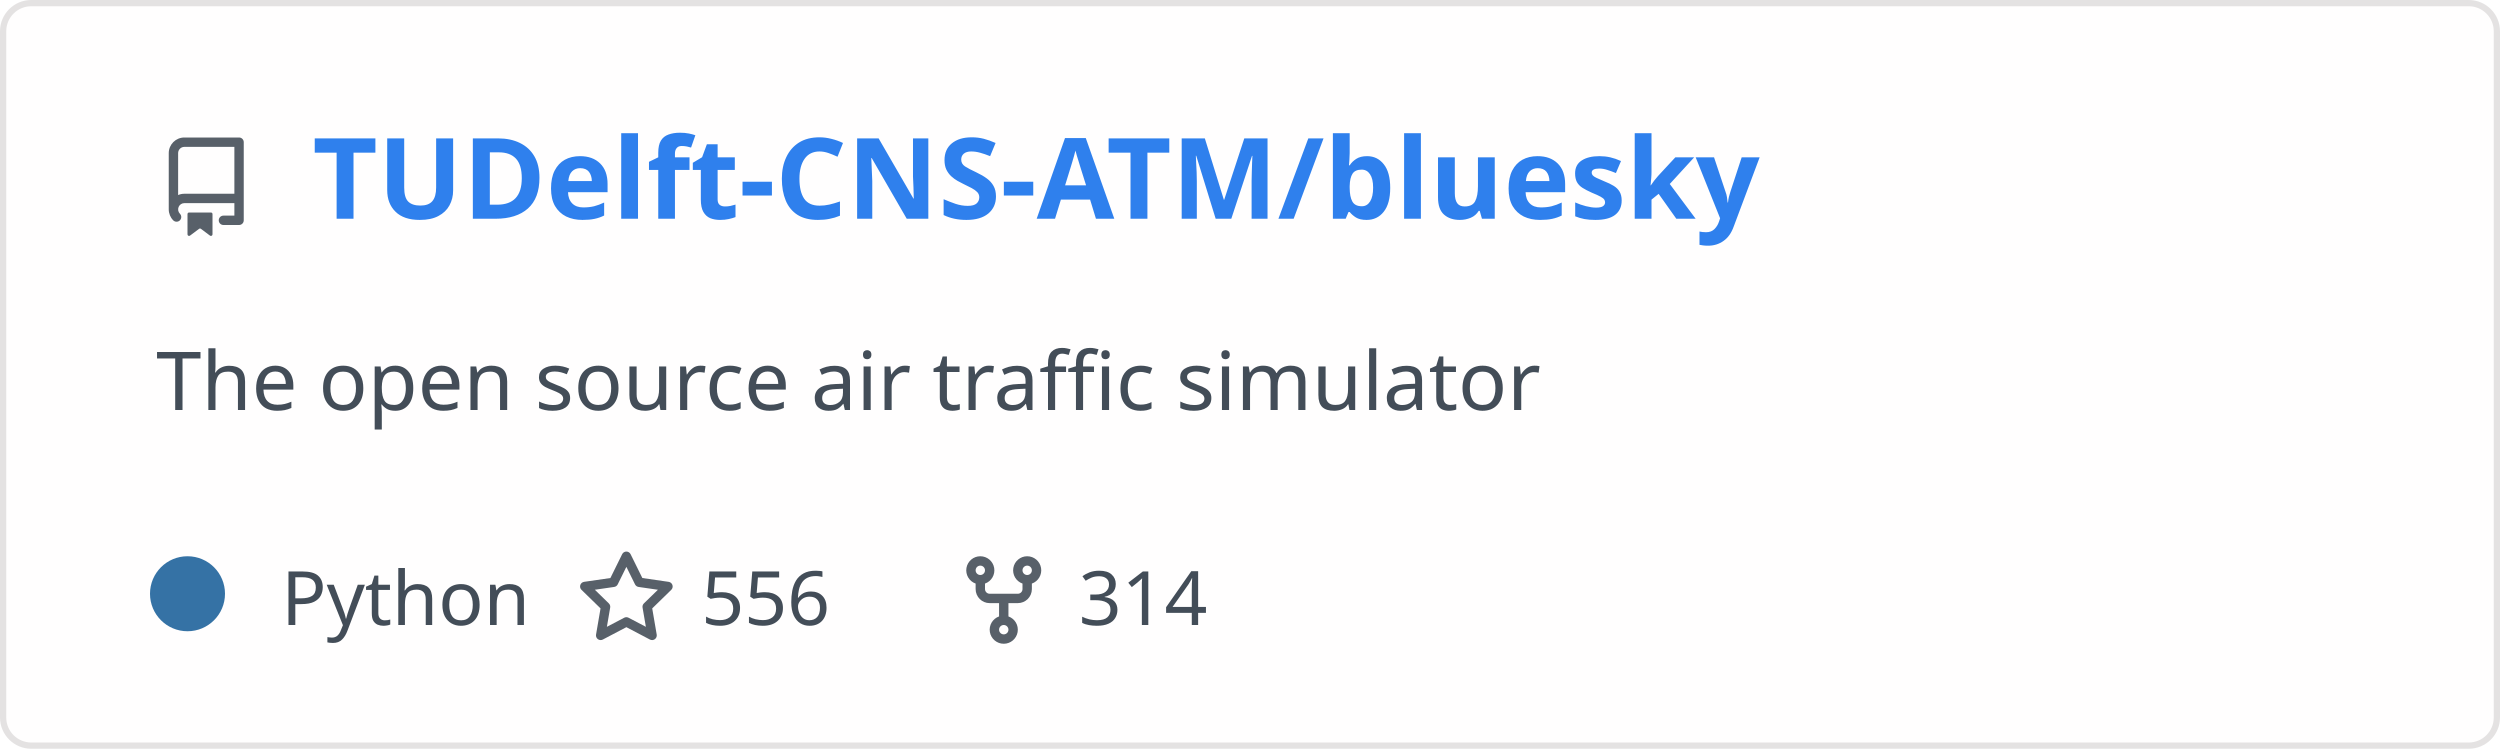
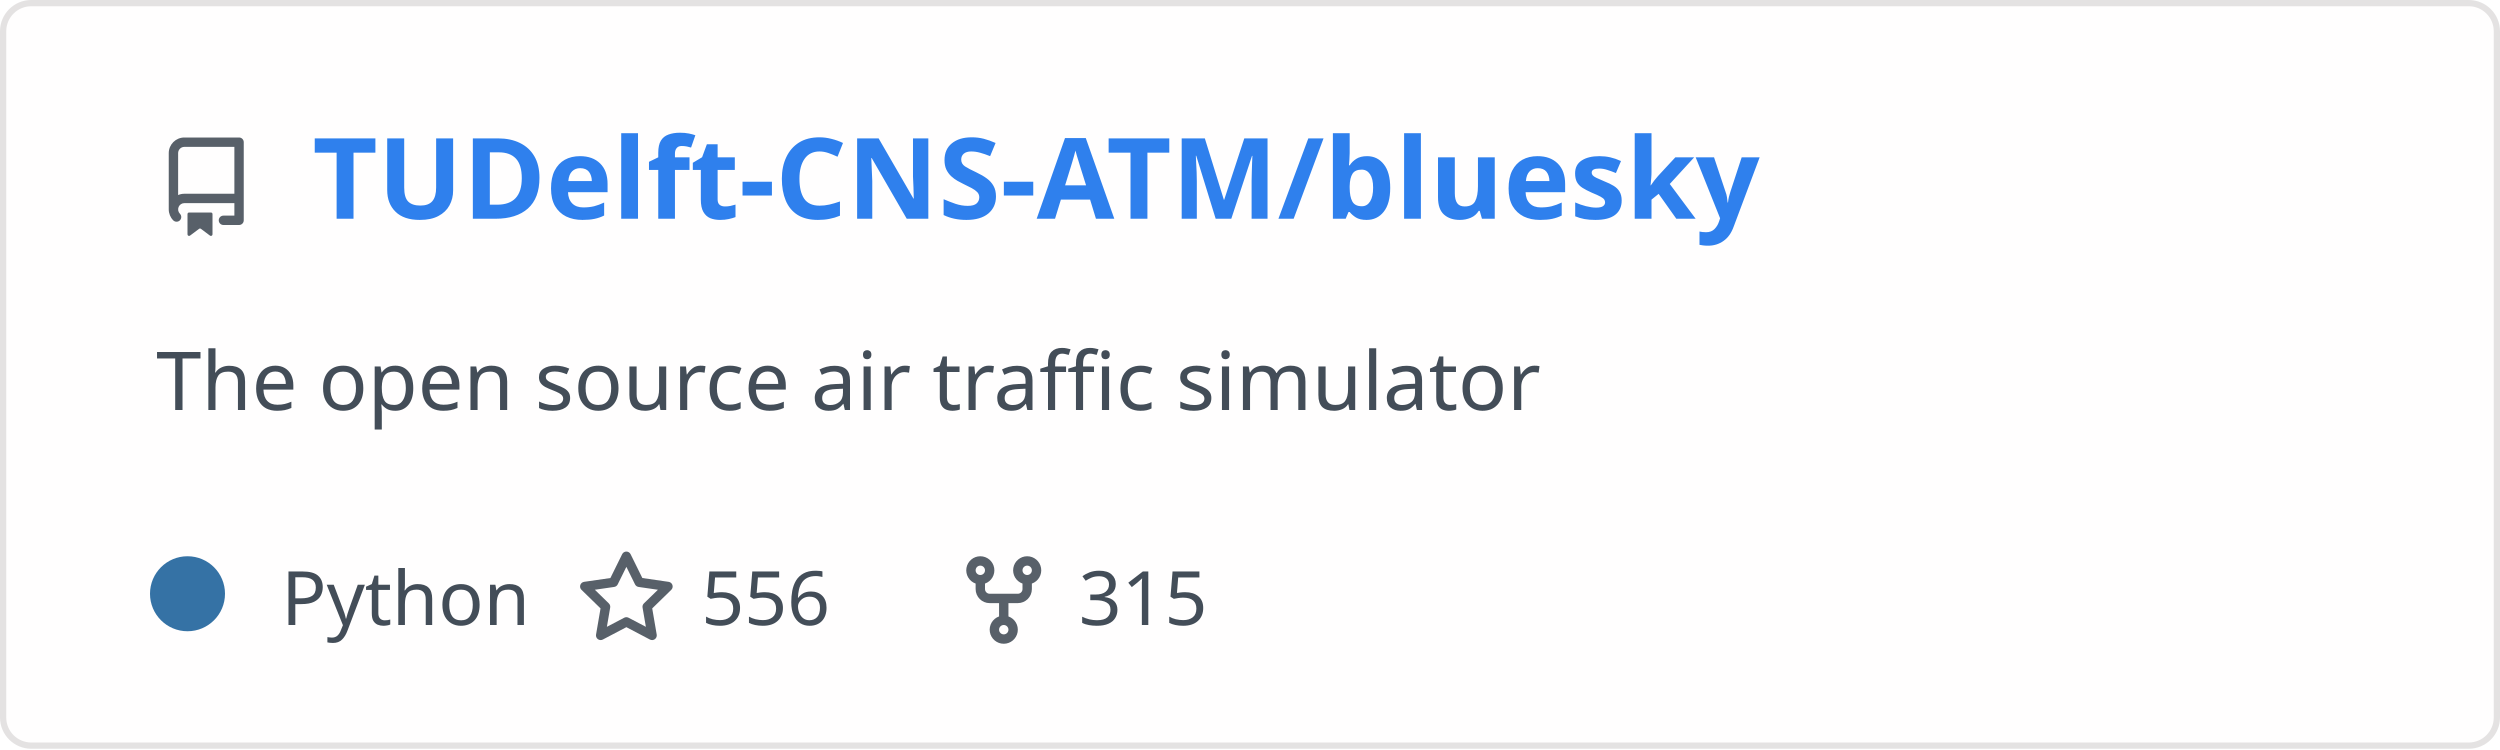
<svg xmlns="http://www.w3.org/2000/svg" width="400" height="120" viewBox="0 0 400 120" fill="none" role="img" aria-labelledby="descId">
  <style>
          .header {
            font: 600 18px 'Segoe UI', Ubuntu, Sans-Serif;
            fill: #2f80ed;
            animation: fadeInAnimation 0.8s ease-in-out forwards;
          }
          @supports(-moz-appearance: auto) {
            /* Selector detects Firefox */
            .header { font-size: 15.5px; }
          }
          
    .description {
      font: 400 13px 'Segoe UI', Ubuntu, Sans-Serif;fill: #434d58;
      
    }
    .gray { font: 400 12px 'Segoe UI', Ubuntu, Sans-Serif; fill: #434d58 }
    .badge { font: 600 11px 'Segoe UI', Ubuntu, Sans-Serif; }
    .badge rect { opacity: 0.2 }

    .stat { font: 400 12px 'Segoe UI', Ubuntu, Sans-Serif; fill: #434d58 }
    .stagger {
      opacity: 0;
      animation: fadeInAnimation 0.3s ease-in-out forwards;
    }
    .not_bold { font-weight: 400 }
    .bold { font-weight: 700 }
    .icon {
      fill: #586069;
      display: block;
    }
  

          
      /* Animations */
      @keyframes scaleInAnimation {
        from {
          transform: translate(-5px, 5px) scale(0);
        }
        to {
          transform: translate(-5px, 5px) scale(1);
        }
      }
      @keyframes fadeInAnimation {
        from {
          opacity: 0;
        }
        to {
          opacity: 1;
        }
      }
    
          * { animation-duration: 0s !important; animation-delay: 0s !important; }
        </style>
  <rect data-testid="card-bg" x="0.5" y="0.5" rx="4.5" height="99%" stroke="#e4e2e2" width="399" fill="#fffefe" stroke-opacity="1" />
  <g data-testid="card-title" transform="translate(25, 35)">
    <g transform="translate(0, 0)">
      <svg class="icon" x="0" y="-13" viewBox="0 0 16 16" version="1.1" width="16" height="16">
        <path fill-rule="evenodd" d="M2 2.5A2.5 2.5 0 014.5 0h8.75a.75.75 0 01.75.75v12.5a.75.75 0 01-.75.75h-2.5a.75.75 0 110-1.5h1.75v-2h-8a1 1 0 00-.714 1.7.75.75 0 01-1.072 1.05A2.495 2.495 0 012 11.5v-9zm10.5-1V9h-8c-.356 0-.694.074-1 .208V2.5a1 1 0 011-1h8zM5 12.25v3.25a.25.25 0 00.4.2l1.45-1.087a.25.25 0 01.3 0L8.6 15.7a.25.25 0 00.4-.2v-3.25a.25.25 0 00-.25-.25h-3.5a.25.25 0 00-.25.25z" />
      </svg>
    </g>
    <g transform="translate(25, 0)">
      <text x="0" y="0" class="header" data-testid="header">TUDelft-CNS-ATM/bluesky</text>
    </g>
  </g>
  <g data-testid="main-card-body" transform="translate(0, 55)">
    <text class="description" x="25" y="-5">
      <tspan dy="1.2em" x="25">The open source air traffic simulator</tspan>
    </text>
    <g transform="translate(30, 45)">
      <g transform="translate(0, 0)">
        <g data-testid="primary-lang">
          <circle data-testid="lang-color" cx="0" cy="-5" r="6" fill="#3572A5" />
          <text data-testid="lang-name" class="gray" x="15">Python</text>
        </g>
      </g>
      <g transform="translate(62.22, 0)">
        <g transform="translate(0, 0)">
          <svg class="icon" y="-12" viewBox="0 0 16 16" version="1.1" width="16" height="16">
            <path fill-rule="evenodd" d="M8 .25a.75.75 0 01.673.418l1.882 3.815 4.21.612a.75.75 0 01.416 1.279l-3.046 2.97.719 4.192a.75.75 0 01-1.088.791L8 12.347l-3.766 1.98a.75.75 0 01-1.088-.79l.72-4.194L.818 6.374a.75.75 0 01.416-1.28l4.21-.611L7.327.668A.75.75 0 018 .25zm0 2.445L6.615 5.5a.75.75 0 01-.564.41l-3.097.45 2.24 2.184a.75.75 0 01.216.664l-.528 3.084 2.769-1.456a.75.75 0 01.698 0l2.77 1.456-.53-3.084a.75.75 0 01.216-.664l2.24-2.183-3.096-.45a.75.75 0 01-.564-.41L8 2.694v.001z" />
          </svg>
        </g>
        <g transform="translate(20, 0)">
          <text data-testid="stargazers" class="gray">556</text>
        </g>
      </g>
      <g transform="translate(122.6, 0)">
        <g transform="translate(0, 0)">
          <svg class="icon" y="-12" viewBox="0 0 16 16" version="1.1" width="16" height="16">
            <path fill-rule="evenodd" d="M5 3.25a.75.75 0 11-1.5 0 .75.75 0 011.5 0zm0 2.122a2.25 2.25 0 10-1.5 0v.878A2.25 2.25 0 005.75 8.5h1.5v2.128a2.251 2.251 0 101.5 0V8.5h1.5a2.25 2.25 0 002.25-2.25v-.878a2.25 2.25 0 10-1.5 0v.878a.75.75 0 01-.75.75h-4.5A.75.75 0 015 6.25v-.878zm3.75 7.378a.75.75 0 11-1.5 0 .75.75 0 011.5 0zm3-8.75a.75.75 0 100-1.5.75.75 0 000 1.5z" />
          </svg>
        </g>
        <g transform="translate(20, 0)">
-           <text data-testid="forkcount" class="gray">314</text>
+           <text data-testid="forkcount" class="gray">315</text>
        </g>
      </g>
    </g>
    <svg x="0" y="0">
      <g transform="translate(-3, 68)">
      
    </g>
    </svg>
  </g>
</svg>
